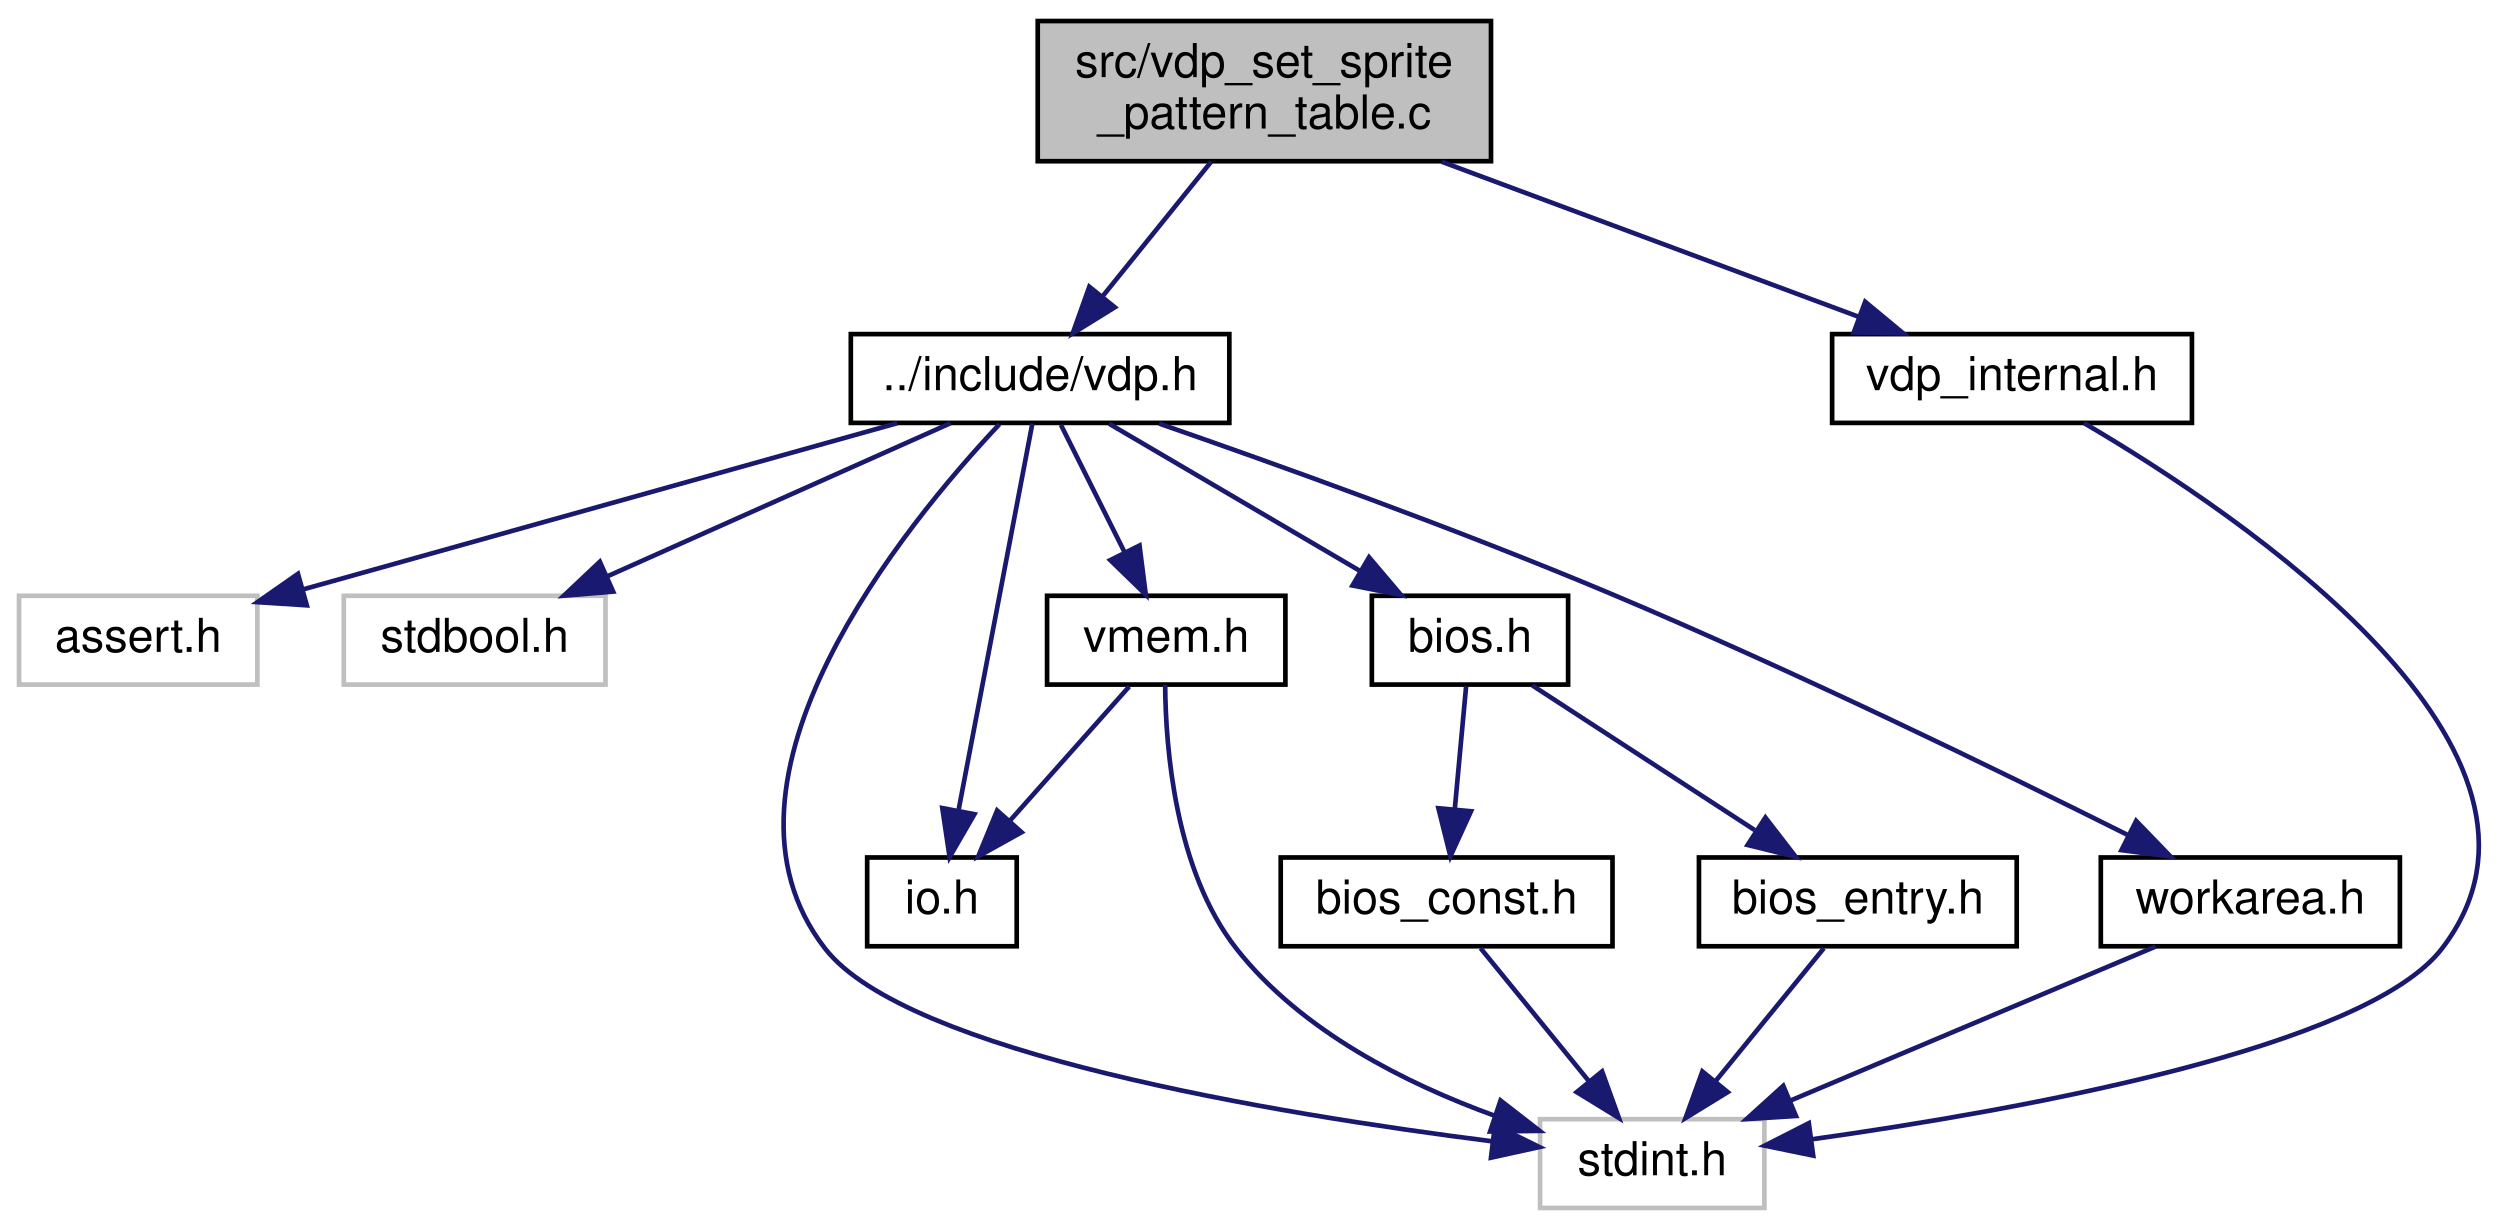
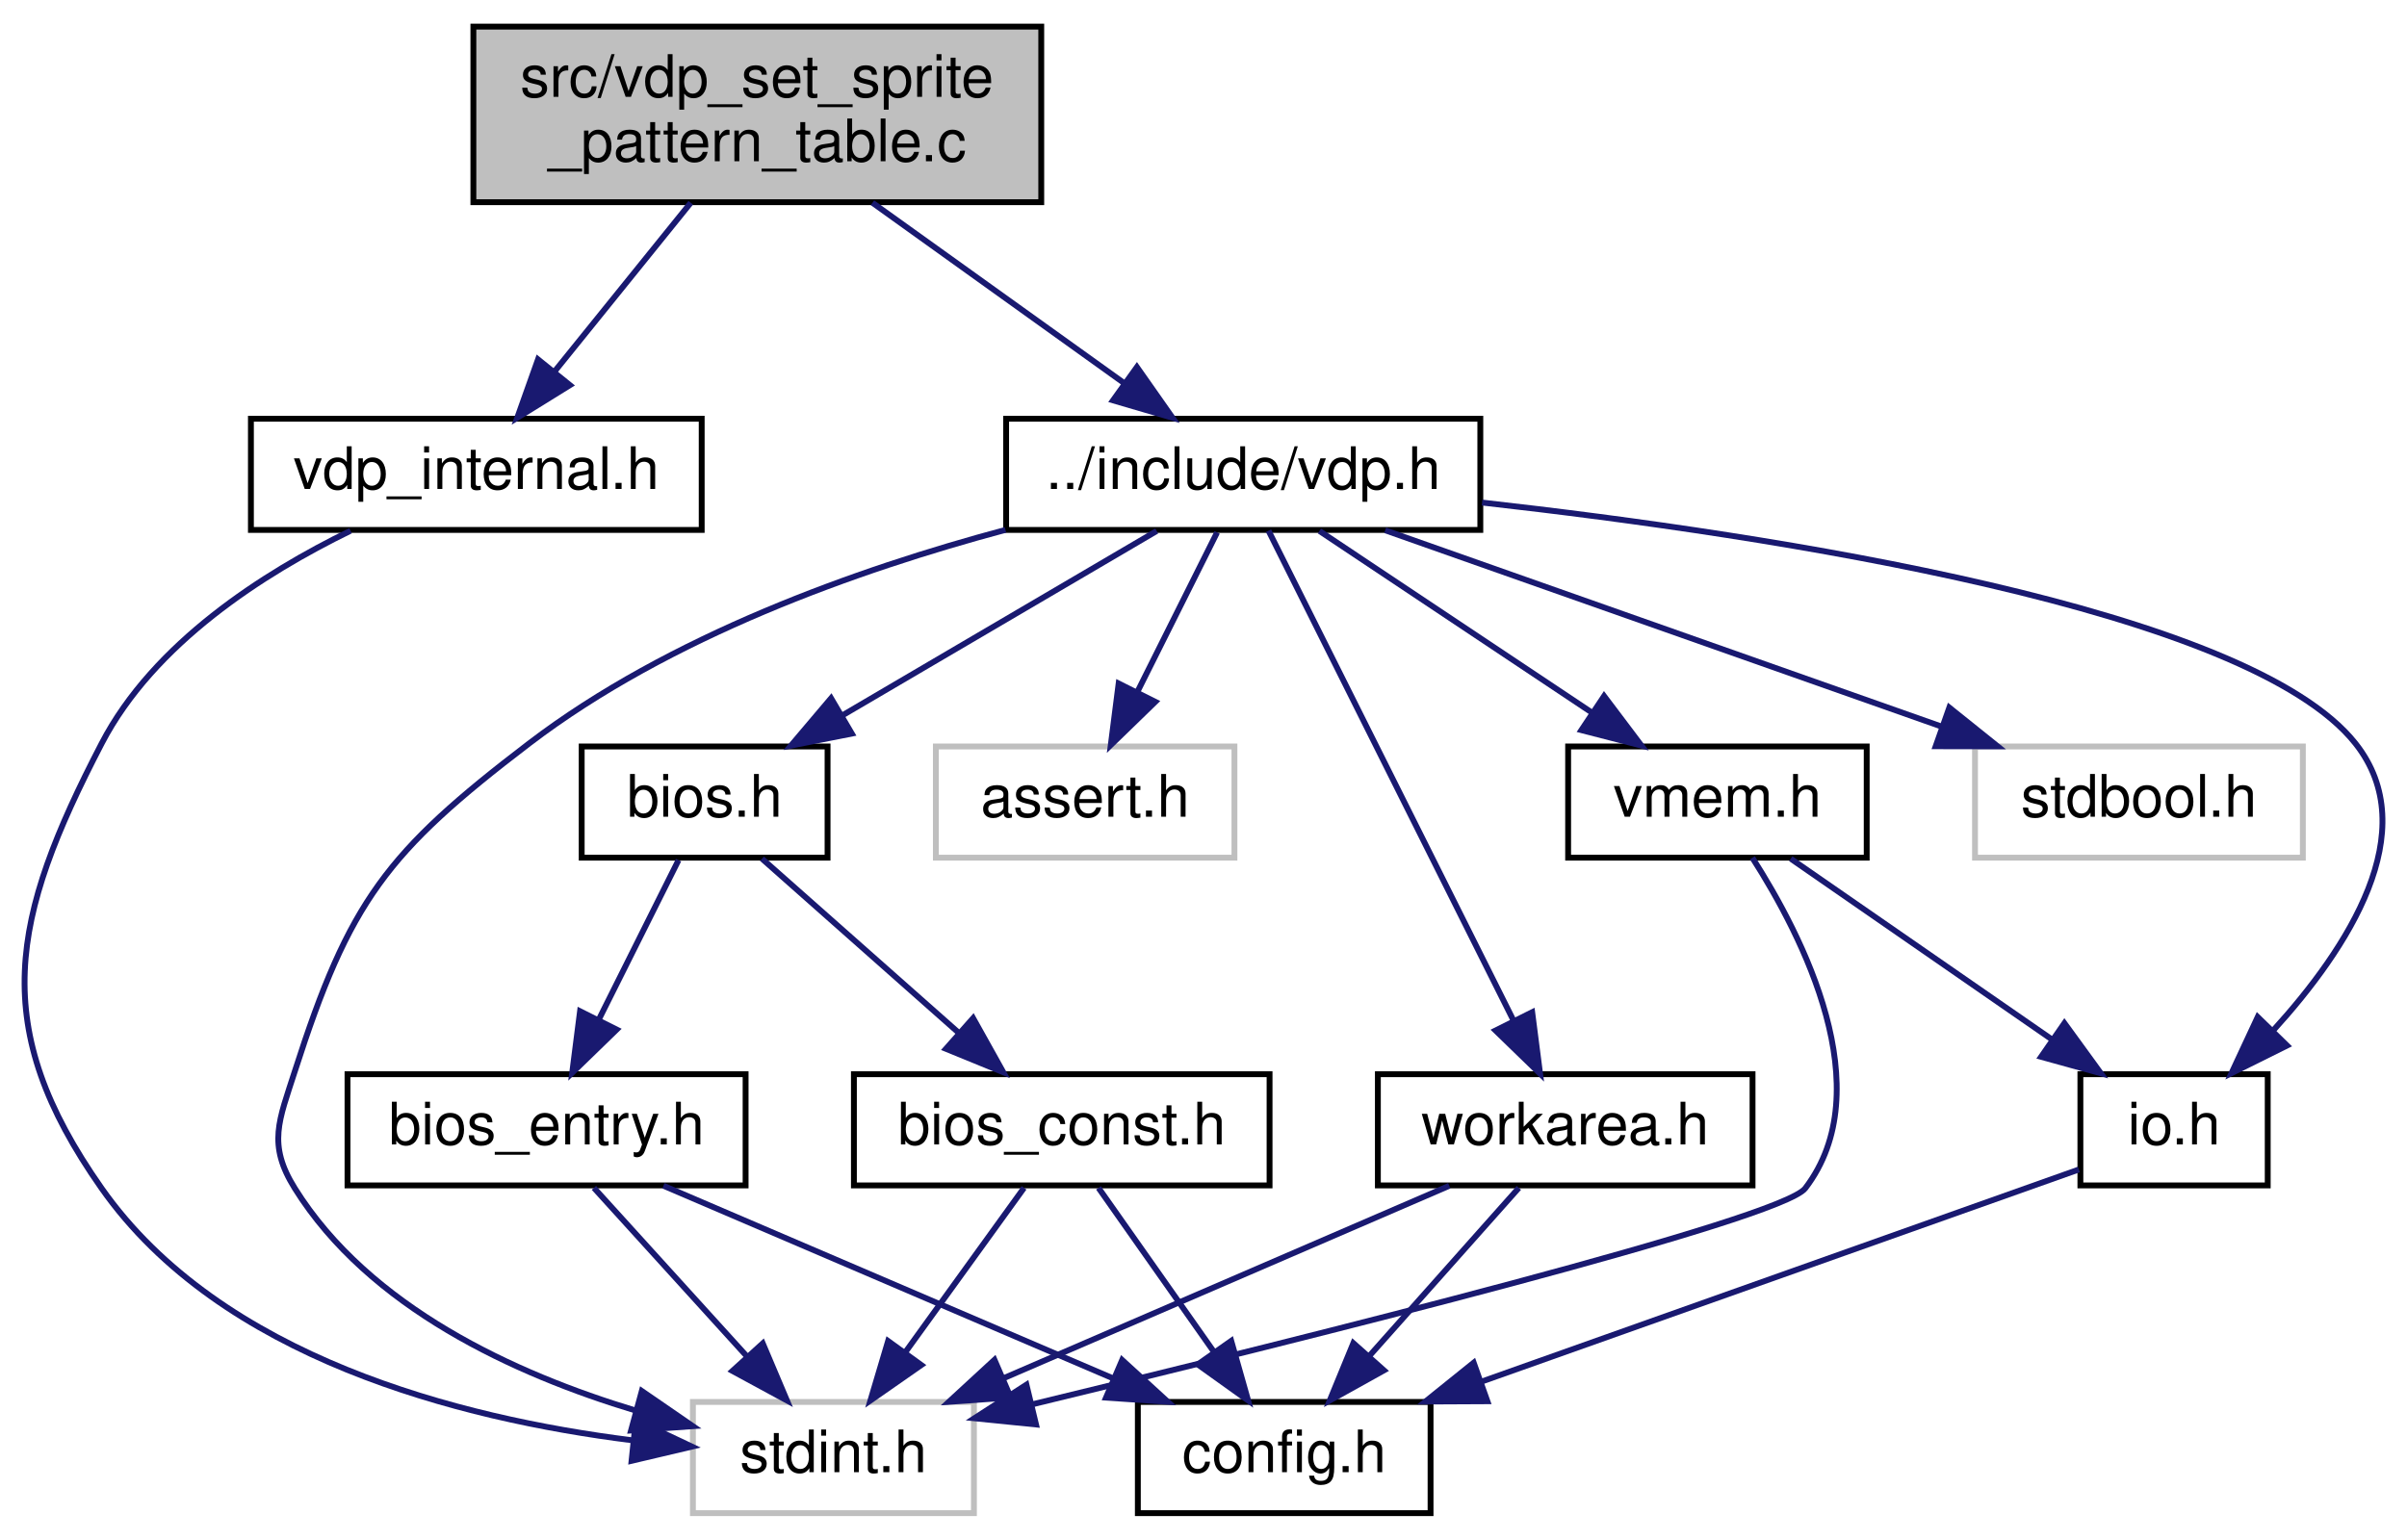
- <svg xmlns="http://www.w3.org/2000/svg" xmlns:xlink="http://www.w3.org/1999/xlink" width="535pt" height="263pt" viewBox="0.00 0.00 534.85 263.00">
+ <svg xmlns="http://www.w3.org/2000/svg" xmlns:xlink="http://www.w3.org/1999/xlink" width="411pt" height="263pt" viewBox="0.00 0.00 411.15 263.00">
  <g id="graph0" class="graph" transform="scale(1 1) rotate(0) translate(4 259)">
    <g id="node1" class="node">
      <g id="a_node1">
        <a xlink:title="Copyright (c) 2021 Daishi Mori (mori0091)">
-           <polygon fill="#bfbfbf" stroke="black" points="218,-224.5 218,-254.5 315,-254.5 315,-224.5 218,-224.5" />
-           <text text-anchor="start" x="226" y="-242.5" font-family="Helvetica,sans-Serif" font-size="10.00">src/vdp_set_sprite</text>
-           <text text-anchor="middle" x="266.5" y="-231.5" font-family="Helvetica,sans-Serif" font-size="10.00">_pattern_table.c</text>
+           <polygon fill="#bfbfbf" stroke="black" points="76.86,-224.5 76.86,-254.5 173.86,-254.5 173.86,-224.5 76.86,-224.5" />
+           <text text-anchor="start" x="84.86" y="-242.5" font-family="Helvetica,sans-Serif" font-size="10.00">src/vdp_set_sprite</text>
+           <text text-anchor="middle" x="125.36" y="-231.5" font-family="Helvetica,sans-Serif" font-size="10.00">_pattern_table.c</text>
        </a>
      </g>
    </g>
    <g id="node2" class="node">
      <g id="a_node2">
        <a xlink:href="vdp_8h.html" target="_top" xlink:title="Data types and functions for VDP (Video Display Proccessor) access.">
-           <polygon fill="none" stroke="black" points="178,-168.5 178,-187.5 259,-187.5 259,-168.5 178,-168.5" />
-           <text text-anchor="middle" x="218.5" y="-175.5" font-family="Helvetica,sans-Serif" font-size="10.00">../include/vdp.h</text>
+           <polygon fill="none" stroke="black" points="167.86,-168.5 167.86,-187.5 248.86,-187.5 248.86,-168.5 167.86,-168.5" />
+           <text text-anchor="middle" x="208.36" y="-175.5" font-family="Helvetica,sans-Serif" font-size="10.00">../include/vdp.h</text>
        </a>
      </g>
    </g>
    <g id="edge1" class="edge">
-       <path fill="none" stroke="midnightblue" d="M255.12,-224.4C248.15,-215.75 239.19,-204.64 231.87,-195.58" />
-       <polygon fill="midnightblue" stroke="midnightblue" points="234.49,-193.24 225.48,-187.66 229.04,-197.64 234.49,-193.24" />
+       <path fill="none" stroke="midnightblue" d="M145.03,-224.4C157.96,-215.13 174.85,-203.03 187.93,-193.65" />
+       <polygon fill="midnightblue" stroke="midnightblue" points="190.2,-196.33 196.29,-187.66 186.12,-190.64 190.2,-196.33" />
    </g>
-     <g id="node12" class="node">
-       <g id="a_node12">
+     <g id="node13" class="node">
+       <g id="a_node13">
        <a xlink:href="vdp__internal_8h.html" target="_top" xlink:title="Copyright (c) 2021 Daishi Mori (mori0091)">
-           <polygon fill="none" stroke="black" points="388,-168.5 388,-187.5 465,-187.5 465,-168.5 388,-168.5" />
-           <text text-anchor="middle" x="426.5" y="-175.5" font-family="Helvetica,sans-Serif" font-size="10.00">vdp_internal.h</text>
+           <polygon fill="none" stroke="black" points="38.86,-168.5 38.86,-187.5 115.86,-187.5 115.86,-168.5 38.86,-168.5" />
+           <text text-anchor="middle" x="77.36" y="-175.5" font-family="Helvetica,sans-Serif" font-size="10.00">vdp_internal.h</text>
        </a>
      </g>
    </g>
-     <g id="edge16" class="edge">
-       <path fill="none" stroke="midnightblue" d="M304.42,-224.4C331.62,-214.28 367.9,-200.79 393.83,-191.15" />
-       <polygon fill="midnightblue" stroke="midnightblue" points="395.07,-194.42 403.22,-187.66 392.63,-187.86 395.07,-194.42" />
+     <g id="edge20" class="edge">
+       <path fill="none" stroke="midnightblue" d="M113.99,-224.4C107.01,-215.75 98.05,-204.64 90.73,-195.58" />
+       <polygon fill="midnightblue" stroke="midnightblue" points="93.35,-193.24 84.35,-187.66 87.9,-197.64 93.35,-193.24" />
    </g>
    <g id="node3" class="node">
      <g id="a_node3">
        <a xlink:title=" ">
-           <polygon fill="none" stroke="#bfbfbf" points="0,-112.5 0,-131.5 51,-131.5 51,-112.5 0,-112.5" />
-           <text text-anchor="middle" x="25.5" y="-119.5" font-family="Helvetica,sans-Serif" font-size="10.00">assert.h</text>
+           <polygon fill="none" stroke="#bfbfbf" points="155.86,-112.5 155.86,-131.5 206.86,-131.5 206.86,-112.5 155.86,-112.5" />
+           <text text-anchor="middle" x="181.36" y="-119.5" font-family="Helvetica,sans-Serif" font-size="10.00">assert.h</text>
        </a>
      </g>
    </g>
    <g id="edge2" class="edge">
-       <path fill="none" stroke="midnightblue" d="M187.92,-168.44C153.33,-158.77 97.1,-143.03 60.71,-132.85" />
-       <polygon fill="midnightblue" stroke="midnightblue" points="61.58,-129.46 51.01,-130.14 59.69,-136.2 61.58,-129.46" />
+       <path fill="none" stroke="midnightblue" d="M203.9,-168.08C200.21,-160.69 194.84,-149.95 190.27,-140.81" />
+       <polygon fill="midnightblue" stroke="midnightblue" points="193.34,-139.13 185.74,-131.75 187.08,-142.26 193.34,-139.13" />
    </g>
    <g id="node4" class="node">
      <g id="a_node4">
        <a xlink:title=" ">
-           <polygon fill="none" stroke="#bfbfbf" points="69.5,-112.5 69.5,-131.5 125.5,-131.5 125.5,-112.5 69.5,-112.5" />
-           <text text-anchor="middle" x="97.5" y="-119.5" font-family="Helvetica,sans-Serif" font-size="10.00">stdbool.h</text>
+           <polygon fill="none" stroke="#bfbfbf" points="333.36,-112.5 333.36,-131.5 389.36,-131.5 389.36,-112.5 333.36,-112.5" />
+           <text text-anchor="middle" x="361.36" y="-119.5" font-family="Helvetica,sans-Serif" font-size="10.00">stdbool.h</text>
        </a>
      </g>
    </g>
    <g id="edge3" class="edge">
-       <path fill="none" stroke="midnightblue" d="M199.33,-168.44C179.59,-159.64 148.61,-145.81 126.01,-135.72" />
-       <polygon fill="midnightblue" stroke="midnightblue" points="127.14,-132.4 116.58,-131.52 124.29,-138.79 127.14,-132.4" />
+       <path fill="none" stroke="midnightblue" d="M232.61,-168.44C258.23,-159.4 298.85,-145.06 327.6,-134.92" />
+       <polygon fill="midnightblue" stroke="midnightblue" points="328.97,-138.15 337.23,-131.52 326.64,-131.54 328.97,-138.15" />
    </g>
    <g id="node5" class="node">
      <g id="a_node5">
        <a xlink:title=" ">
-           <polygon fill="none" stroke="#bfbfbf" points="325.5,-0.5 325.5,-19.5 373.5,-19.5 373.5,-0.5 325.5,-0.5" />
-           <text text-anchor="middle" x="349.5" y="-7.5" font-family="Helvetica,sans-Serif" font-size="10.00">stdint.h</text>
+           <polygon fill="none" stroke="#bfbfbf" points="114.36,-0.5 114.36,-19.5 162.36,-19.5 162.36,-0.5 114.36,-0.5" />
+           <text text-anchor="middle" x="138.36" y="-7.5" font-family="Helvetica,sans-Serif" font-size="10.00">stdint.h</text>
        </a>
      </g>
    </g>
    <g id="edge4" class="edge">
-       <path fill="none" stroke="midnightblue" d="M209.8,-168.22C189.83,-147 144.5,-92.02 172.5,-56 189.83,-33.71 268.74,-20.65 315.14,-14.77" />
-       <polygon fill="midnightblue" stroke="midnightblue" points="315.84,-18.21 325.35,-13.53 315,-11.26 315.84,-18.21" />
+       <path fill="none" stroke="midnightblue" d="M167.75,-168.51C142.47,-161.74 110.32,-150.29 86.36,-132 62.05,-113.44 55.7,-105.13 46.36,-76 43.65,-67.54 41.66,-63.54 46.36,-56 59.06,-35.65 83.93,-24.25 104.61,-18.02" />
+       <polygon fill="midnightblue" stroke="midnightblue" points="105.63,-21.37 114.36,-15.36 103.79,-14.62 105.63,-21.37" />
    </g>
    <g id="node6" class="node">
      <g id="a_node6">
        <a xlink:href="io_8h.html" target="_top" xlink:title="Copyright (c) 2021 Daishi Mori (mori0091)">
-           <polygon fill="none" stroke="black" points="181.5,-56.5 181.5,-75.5 213.5,-75.5 213.5,-56.5 181.5,-56.5" />
-           <text text-anchor="middle" x="197.5" y="-63.5" font-family="Helvetica,sans-Serif" font-size="10.00">io.h</text>
+           <polygon fill="none" stroke="black" points="351.36,-56.5 351.36,-75.5 383.36,-75.5 383.36,-56.5 351.36,-56.5" />
+           <text text-anchor="middle" x="367.36" y="-63.5" font-family="Helvetica,sans-Serif" font-size="10.00">io.h</text>
        </a>
      </g>
    </g>
    <g id="edge5" class="edge">
-       <path fill="none" stroke="midnightblue" d="M216.85,-168.37C213.46,-150.62 205.65,-109.67 201.05,-85.6" />
-       <polygon fill="midnightblue" stroke="midnightblue" points="204.45,-84.76 199.14,-75.59 197.58,-86.07 204.45,-84.76" />
+       <path fill="none" stroke="midnightblue" d="M249.16,-173.18C299.33,-167.54 380.12,-155.07 398.36,-132 410.16,-117.08 396.99,-96.94 384.36,-83.05" />
+       <polygon fill="midnightblue" stroke="midnightblue" points="386.66,-80.4 377.17,-75.68 381.65,-85.28 386.66,-80.4" />
+     </g>
+     <g id="node8" class="node">
+       <g id="a_node8">
+         <a xlink:href="vmem_8h.html" target="_top" xlink:title="Data types and functions for VRAM access.">
+           <polygon fill="none" stroke="black" points="263.86,-112.5 263.86,-131.5 314.86,-131.5 314.86,-112.5 263.86,-112.5" />
+           <text text-anchor="middle" x="289.36" y="-119.5" font-family="Helvetica,sans-Serif" font-size="10.00">vmem.h</text>
+         </a>
+       </g>
+     </g>
+     <g id="edge7" class="edge">
+       <path fill="none" stroke="midnightblue" d="M221.38,-168.32C233.89,-159.98 253.04,-147.21 267.83,-137.35" />
+       <polygon fill="midnightblue" stroke="midnightblue" points="270,-140.11 276.38,-131.65 266.12,-134.29 270,-140.11" />
+     </g>
+     <g id="node9" class="node">
+       <g id="a_node9">
+         <a xlink:href="bios_8h.html" target="_top" xlink:title="Copyright (c) 2021 Daishi Mori (mori0091)">
+           <polygon fill="none" stroke="black" points="95.36,-112.5 95.36,-131.5 137.36,-131.5 137.36,-112.5 95.36,-112.5" />
+           <text text-anchor="middle" x="116.36" y="-119.5" font-family="Helvetica,sans-Serif" font-size="10.00">bios.h</text>
+         </a>
+       </g>
+     </g>
+     <g id="edge10" class="edge">
+       <path fill="none" stroke="midnightblue" d="M193.58,-168.32C179.1,-159.82 156.79,-146.73 139.87,-136.8" />
+       <polygon fill="midnightblue" stroke="midnightblue" points="141.5,-133.7 131.11,-131.65 137.96,-139.74 141.5,-133.7" />
+     </g>
+     <g id="node12" class="node">
+       <g id="a_node12">
+         <a xlink:href="workarea_8h.html" target="_top" xlink:title="Copyright (c) 2021 Daishi Mori (mori0091)">
+           <polygon fill="none" stroke="black" points="231.36,-56.5 231.36,-75.5 295.36,-75.5 295.36,-56.5 231.36,-56.5" />
+           <text text-anchor="middle" x="263.36" y="-63.5" font-family="Helvetica,sans-Serif" font-size="10.00">workarea.h</text>
+         </a>
+       </g>
+     </g>
+     <g id="edge17" class="edge">
+       <path fill="none" stroke="midnightblue" d="M212.68,-168.37C221.67,-150.38 242.59,-108.55 254.55,-84.63" />
+       <polygon fill="midnightblue" stroke="midnightblue" points="257.72,-86.1 259.07,-75.59 251.46,-82.97 257.72,-86.1" />
    </g>
    <g id="node7" class="node">
      <g id="a_node7">
-         <a xlink:href="vmem_8h.html" target="_top" xlink:title="Data types and functions for VRAM access.">
-           <polygon fill="none" stroke="black" points="220,-112.5 220,-131.5 271,-131.5 271,-112.5 220,-112.5" />
-           <text text-anchor="middle" x="245.5" y="-119.5" font-family="Helvetica,sans-Serif" font-size="10.00">vmem.h</text>
+         <a xlink:href="config_8h.html" target="_top" xlink:title="Copyright (c) 2022 Daishi Mori (mori0091)">
+           <polygon fill="none" stroke="black" points="190.36,-0.5 190.36,-19.5 240.36,-19.5 240.36,-0.5 190.36,-0.5" />
+           <text text-anchor="middle" x="215.36" y="-7.5" font-family="Helvetica,sans-Serif" font-size="10.00">config.h</text>
        </a>
      </g>
    </g>
    <g id="edge6" class="edge">
-       <path fill="none" stroke="midnightblue" d="M222.96,-168.08C226.65,-160.69 232.02,-149.95 236.59,-140.81" />
-       <polygon fill="midnightblue" stroke="midnightblue" points="239.78,-142.26 241.12,-131.75 233.52,-139.13 239.78,-142.26" />
+       <path fill="none" stroke="midnightblue" d="M351.1,-59.22C326.91,-50.63 280.92,-34.29 249.22,-23.03" />
+       <polygon fill="midnightblue" stroke="midnightblue" points="250.07,-19.62 239.48,-19.57 247.73,-26.21 250.07,-19.62" />
    </g>
-     <g id="node8" class="node">
-       <g id="a_node8">
-         <a xlink:href="bios_8h.html" target="_top" xlink:title="Copyright (c) 2021 Daishi Mori (mori0091)">
-           <polygon fill="none" stroke="black" points="289.5,-112.5 289.5,-131.5 331.5,-131.5 331.5,-112.5 289.5,-112.5" />
-           <text text-anchor="middle" x="310.5" y="-119.5" font-family="Helvetica,sans-Serif" font-size="10.00">bios.h</text>
+     <g id="edge8" class="edge">
+       <path fill="none" stroke="midnightblue" d="M295.33,-112.48C303.9,-99.1 317.31,-72.92 304.36,-56 300.27,-50.66 219.63,-30.52 172.27,-19.08" />
+       <polygon fill="midnightblue" stroke="midnightblue" points="172.97,-15.65 162.43,-16.71 171.33,-22.45 172.97,-15.65" />
+     </g>
+     <g id="edge9" class="edge">
+       <path fill="none" stroke="midnightblue" d="M301.89,-112.32C313.95,-103.98 332.39,-91.21 346.63,-81.35" />
+       <polygon fill="midnightblue" stroke="midnightblue" points="348.63,-84.22 354.86,-75.65 344.65,-78.47 348.63,-84.22" />
+     </g>
+     <g id="node10" class="node">
+       <g id="a_node10">
+         <a xlink:href="bios__const_8h.html" target="_top" xlink:title="Constant variables in the MSX BIOS ROM.">
+           <polygon fill="none" stroke="black" points="141.86,-56.5 141.86,-75.5 212.86,-75.5 212.86,-56.5 141.86,-56.5" />
+           <text text-anchor="middle" x="177.36" y="-63.5" font-family="Helvetica,sans-Serif" font-size="10.00">bios_const.h</text>
        </a>
      </g>
    </g>
-     <g id="edge9" class="edge">
-       <path fill="none" stroke="midnightblue" d="M233.28,-168.32C247.77,-159.82 270.07,-146.73 286.99,-136.8" />
-       <polygon fill="midnightblue" stroke="midnightblue" points="288.9,-139.74 295.76,-131.65 285.36,-133.7 288.9,-139.74" />
+     <g id="edge11" class="edge">
+       <path fill="none" stroke="midnightblue" d="M126.16,-112.32C135.18,-104.34 148.77,-92.31 159.68,-82.65" />
+       <polygon fill="midnightblue" stroke="midnightblue" points="162.22,-85.08 167.38,-75.83 157.58,-79.84 162.22,-85.08" />
    </g>
    <g id="node11" class="node">
      <g id="a_node11">
-         <a xlink:href="workarea_8h.html" target="_top" xlink:title="Copyright (c) 2021 Daishi Mori (mori0091)">
-           <polygon fill="none" stroke="black" points="445.5,-56.5 445.5,-75.5 509.5,-75.5 509.5,-56.5 445.5,-56.5" />
-           <text text-anchor="middle" x="477.5" y="-63.5" font-family="Helvetica,sans-Serif" font-size="10.00">workarea.h</text>
+         <a xlink:href="bios__entry_8h.html" target="_top" xlink:title="Assembler entry points for MSX BIOS functions.">
+           <polygon fill="none" stroke="black" points="55.36,-56.5 55.36,-75.5 123.36,-75.5 123.36,-56.5 55.36,-56.5" />
+           <text text-anchor="middle" x="89.36" y="-63.5" font-family="Helvetica,sans-Serif" font-size="10.00">bios_entry.h</text>
        </a>
      </g>
    </g>
    <g id="edge14" class="edge">
-       <path fill="none" stroke="midnightblue" d="M243.99,-168.35C268.85,-159.73 307.62,-145.83 340.5,-132 379.62,-115.54 423.79,-94.04 451.15,-80.37" />
-       <polygon fill="midnightblue" stroke="midnightblue" points="453.06,-83.33 460.42,-75.71 449.92,-77.07 453.06,-83.33" />
-     </g>
-     <g id="edge7" class="edge">
-       <path fill="none" stroke="midnightblue" d="M245.27,-112.45C245.36,-99.01 247.36,-72.77 260.5,-56 274.32,-38.36 296.92,-27.05 315.89,-20.19" />
-       <polygon fill="midnightblue" stroke="midnightblue" points="317.04,-23.49 325.41,-16.99 314.81,-16.86 317.04,-23.49" />
-     </g>
-     <g id="edge8" class="edge">
-       <path fill="none" stroke="midnightblue" d="M237.57,-112.08C230.65,-104.3 220.43,-92.8 212.05,-83.37" />
-       <polygon fill="midnightblue" stroke="midnightblue" points="214.54,-80.9 205.28,-75.75 209.31,-85.55 214.54,-80.9" />
-     </g>
-     <g id="node9" class="node">
-       <g id="a_node9">
-         <a xlink:href="bios__const_8h.html" target="_top" xlink:title="Constant variables in the MSX BIOS ROM.">
-           <polygon fill="none" stroke="black" points="270,-56.5 270,-75.5 341,-75.5 341,-56.5 270,-56.5" />
-           <text text-anchor="middle" x="305.5" y="-63.5" font-family="Helvetica,sans-Serif" font-size="10.00">bios_const.h</text>
-         </a>
-       </g>
-     </g>
-     <g id="edge10" class="edge">
-       <path fill="none" stroke="midnightblue" d="M309.67,-112.08C309.02,-105.01 308.08,-94.86 307.26,-85.99" />
-       <polygon fill="midnightblue" stroke="midnightblue" points="310.72,-85.39 306.31,-75.75 303.75,-86.03 310.72,-85.39" />
-     </g>
-     <g id="node10" class="node">
-       <g id="a_node10">
-         <a xlink:href="bios__entry_8h.html" target="_top" xlink:title="Assembler entry points for MSX BIOS functions.">
-           <polygon fill="none" stroke="black" points="359.5,-56.5 359.5,-75.5 427.5,-75.5 427.5,-56.5 359.5,-56.5" />
-           <text text-anchor="middle" x="393.5" y="-63.5" font-family="Helvetica,sans-Serif" font-size="10.00">bios_entry.h</text>
-         </a>
-       </g>
+       <path fill="none" stroke="midnightblue" d="M111.9,-112.08C108.21,-104.69 102.84,-93.95 98.27,-84.81" />
+       <polygon fill="midnightblue" stroke="midnightblue" points="101.34,-83.13 93.74,-75.75 95.08,-86.26 101.34,-83.13" />
    </g>
    <g id="edge12" class="edge">
-       <path fill="none" stroke="midnightblue" d="M323.84,-112.32C336.66,-103.98 356.28,-91.21 371.44,-81.35" />
-       <polygon fill="midnightblue" stroke="midnightblue" points="373.72,-84.04 380.2,-75.65 369.91,-78.17 373.72,-84.04" />
-     </g>
-     <g id="edge11" class="edge">
-       <path fill="none" stroke="midnightblue" d="M312.77,-56.08C319.04,-48.38 328.29,-37.03 335.93,-27.65" />
-       <polygon fill="midnightblue" stroke="midnightblue" points="338.77,-29.71 342.37,-19.75 333.34,-25.29 338.77,-29.71" />
+       <path fill="none" stroke="midnightblue" d="M170.92,-56.08C165.41,-48.46 157.33,-37.26 150.6,-27.94" />
+       <polygon fill="midnightblue" stroke="midnightblue" points="153.37,-25.81 144.68,-19.75 147.7,-29.91 153.37,-25.81" />
    </g>
    <g id="edge13" class="edge">
-       <path fill="none" stroke="midnightblue" d="M386.23,-56.08C379.96,-48.38 370.71,-37.03 363.07,-27.65" />
-       <polygon fill="midnightblue" stroke="midnightblue" points="365.66,-25.29 356.63,-19.75 360.23,-29.71 365.66,-25.29" />
+       <path fill="none" stroke="midnightblue" d="M183.64,-56.08C189,-48.46 196.88,-37.26 203.44,-27.94" />
+       <polygon fill="midnightblue" stroke="midnightblue" points="206.31,-29.94 209.2,-19.75 200.59,-25.91 206.31,-29.94" />
    </g>
    <g id="edge15" class="edge">
-       <path fill="none" stroke="midnightblue" d="M457.22,-56.44C436.15,-47.56 402.98,-33.56 379.01,-23.45" />
-       <polygon fill="midnightblue" stroke="midnightblue" points="380.26,-20.18 369.69,-19.52 377.54,-26.63 380.26,-20.18" />
+       <path fill="none" stroke="midnightblue" d="M97.45,-56.08C104.52,-48.3 114.95,-36.8 123.51,-27.37" />
+       <polygon fill="midnightblue" stroke="midnightblue" points="126.29,-29.51 130.42,-19.75 121.11,-24.8 126.29,-29.51" />
    </g>
-     <g id="edge17" class="edge">
-       <path fill="none" stroke="midnightblue" d="M441.89,-168.47C475.67,-148.66 550.82,-98.06 518.5,-56 502.18,-34.77 428.14,-21.44 383.65,-15.19" />
-       <polygon fill="midnightblue" stroke="midnightblue" points="383.95,-11.7 373.57,-13.83 383.01,-18.64 383.95,-11.7" />
+     <g id="edge16" class="edge">
+       <path fill="none" stroke="midnightblue" d="M109.33,-56.44C129.97,-47.6 162.42,-33.69 185.99,-23.59" />
+       <polygon fill="midnightblue" stroke="midnightblue" points="187.68,-26.67 195.49,-19.52 184.92,-20.24 187.68,-26.67" />
+     </g>
+     <g id="edge18" class="edge">
+       <path fill="none" stroke="midnightblue" d="M243.56,-56.44C223.08,-47.6 190.88,-33.69 167.5,-23.59" />
+       <polygon fill="midnightblue" stroke="midnightblue" points="168.64,-20.27 158.08,-19.52 165.87,-26.7 168.64,-20.27" />
+     </g>
+     <g id="edge19" class="edge">
+       <path fill="none" stroke="midnightblue" d="M255.44,-56.08C248.52,-48.3 238.3,-36.8 229.91,-27.37" />
+       <polygon fill="midnightblue" stroke="midnightblue" points="232.4,-24.9 223.14,-19.75 227.17,-29.55 232.4,-24.9" />
+     </g>
+     <g id="edge21" class="edge">
+       <path fill="none" stroke="midnightblue" d="M55.88,-168.36C40.97,-161.09 22.25,-149.12 13.36,-132 -2.21,-102.02 -6.06,-83.64 13.36,-56 33.68,-27.09 74.44,-16.67 103.9,-12.96" />
+       <polygon fill="midnightblue" stroke="midnightblue" points="104.61,-16.4 114.19,-11.87 103.88,-9.44 104.61,-16.4" />
    </g>
  </g>
</svg>
